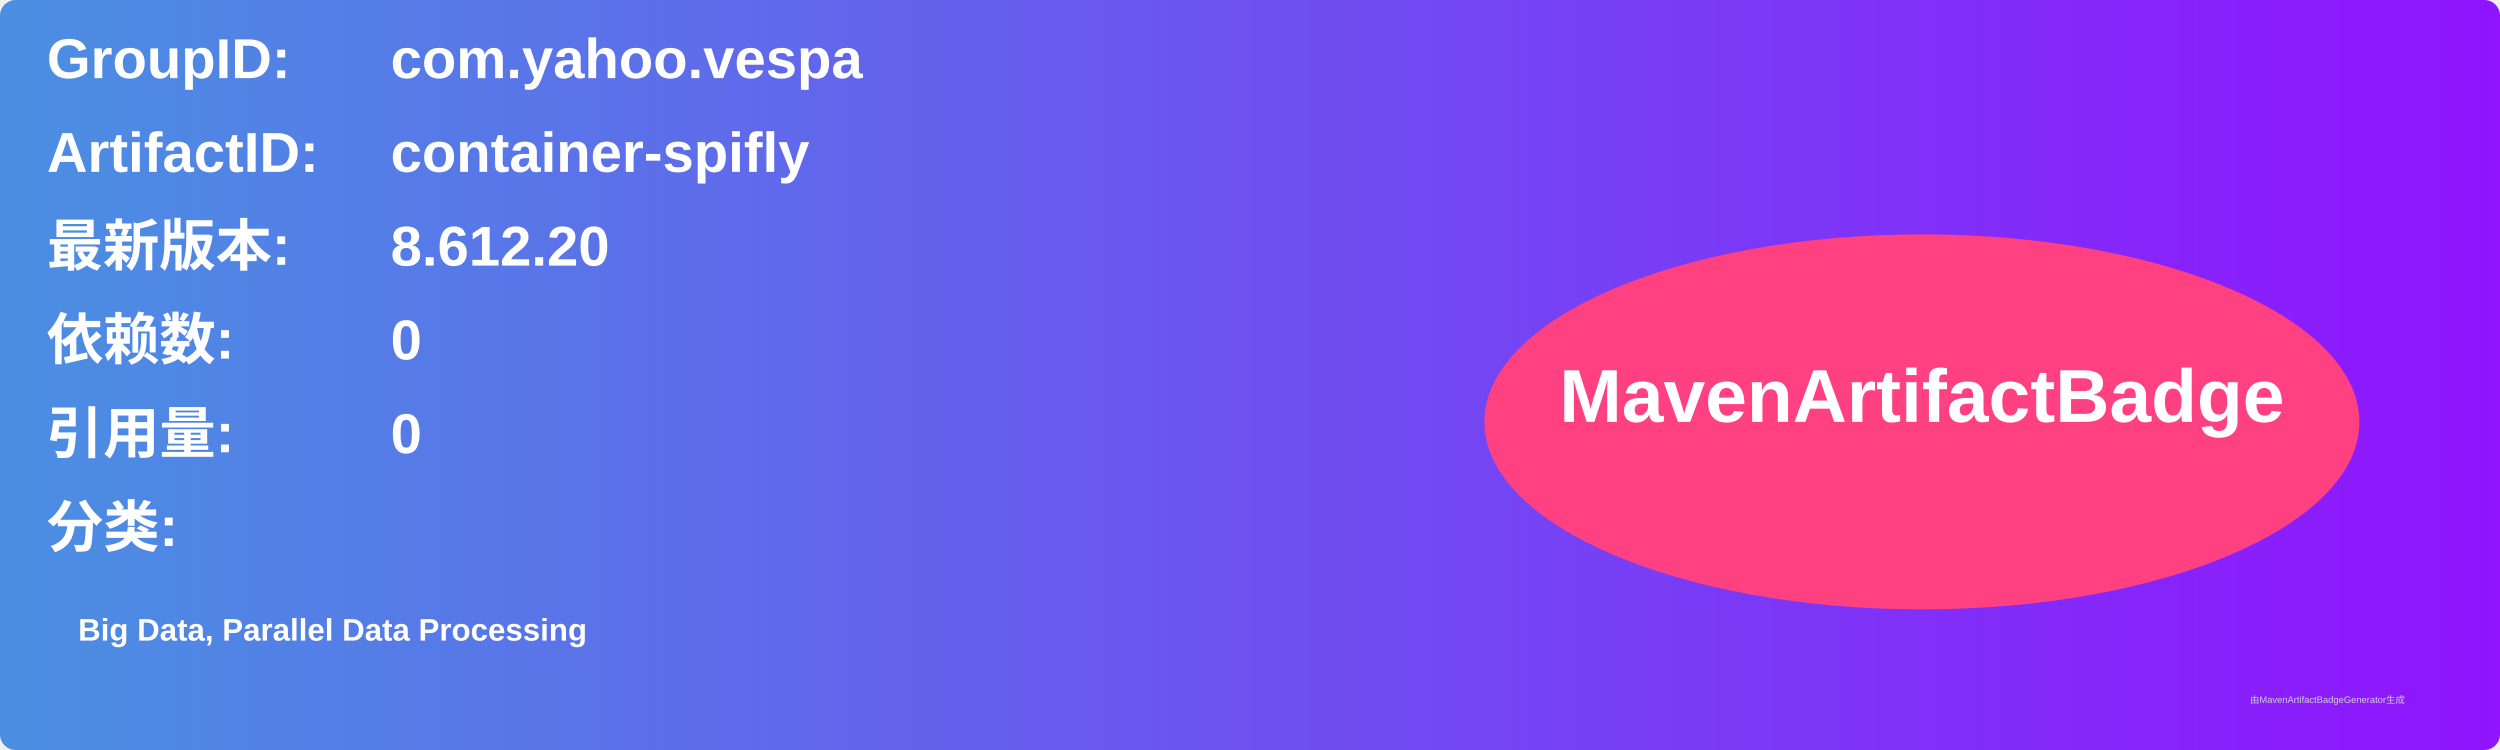
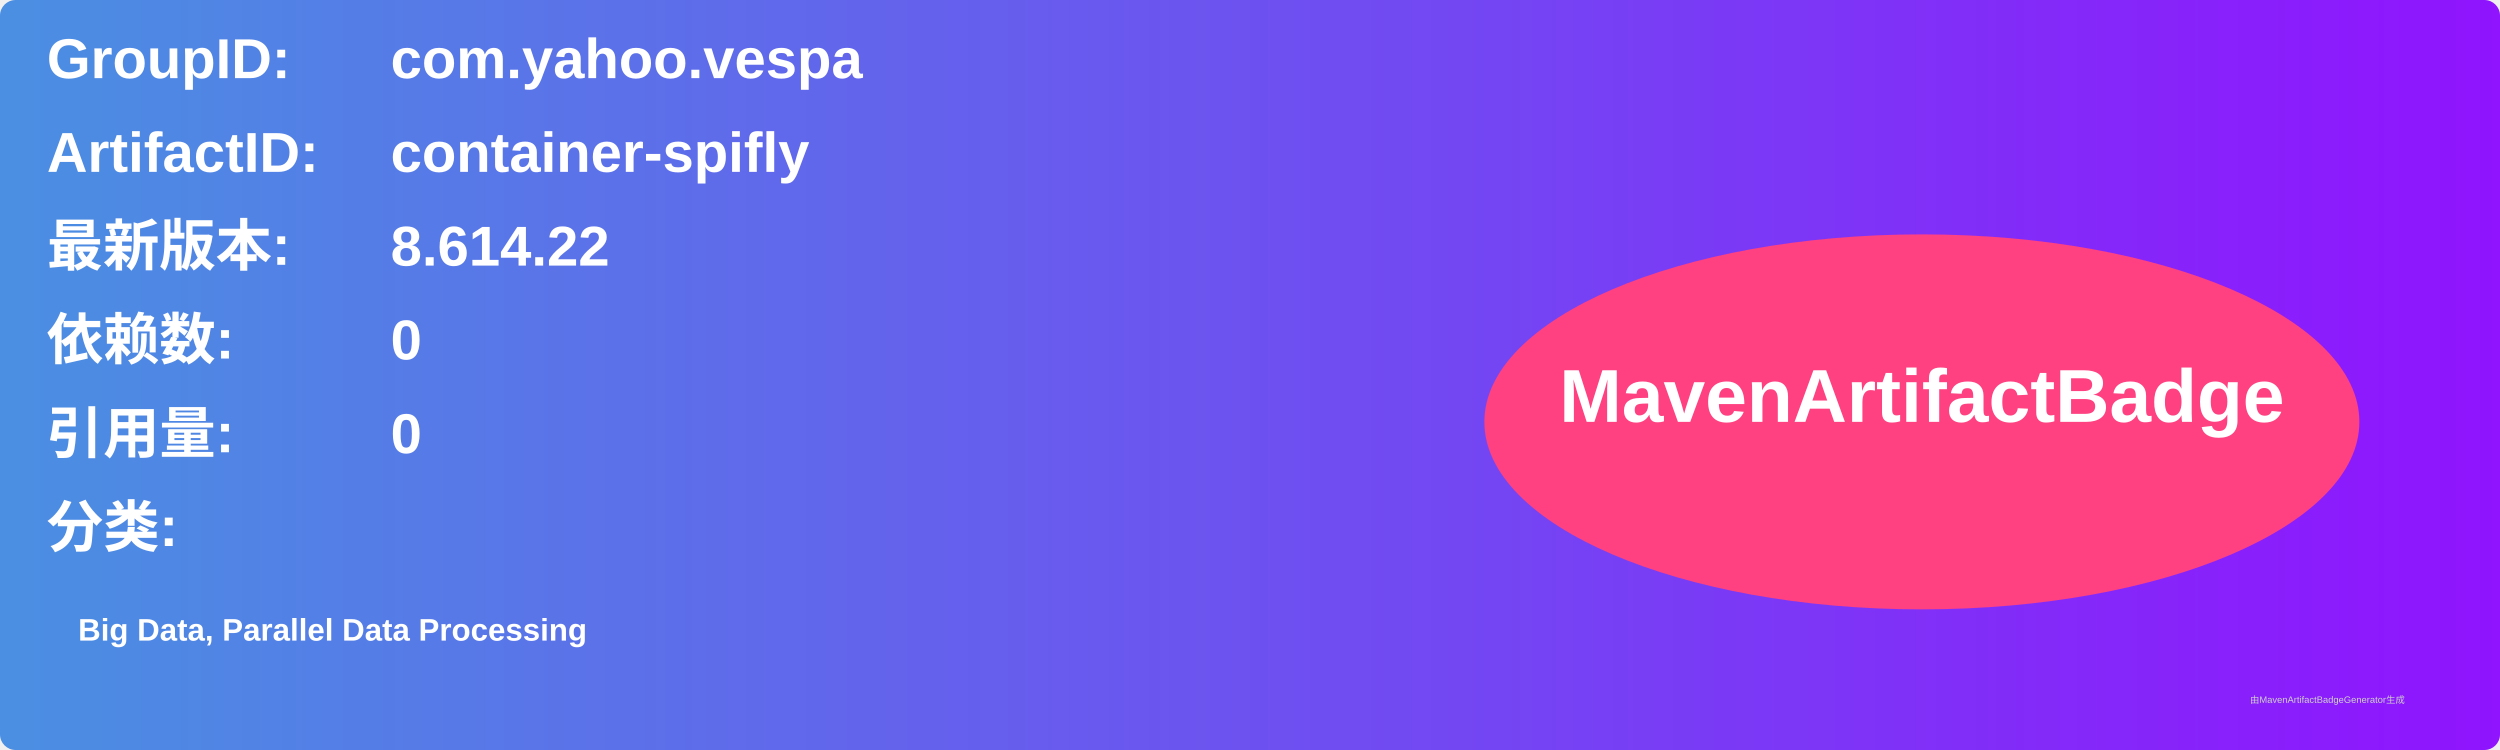
<svg xmlns="http://www.w3.org/2000/svg" width="800" height="240" viewBox="0 0 800 240">
  <linearGradient id="grad" x1="0%" y1="0%" x2="100%" y2="0%">
    <stop offset="0%" stop-color="#4a90e2" />
    <stop offset="100%" stop-color="#9013fe" />
  </linearGradient>
  <rect width="100%" height="100%" rx="5" ry="5" fill="url(#grad)" />
  <g transform="translate(15, 15)">
    <text x="0" y="10" font-family="Arial" font-size="18" fill="white" font-weight="bold" width="260">GroupID:</text>
    <text x="110" y="10" font-family="Arial" font-size="18" fill="white" font-weight="bold" width="460">com.yahoo.vespa</text>
    <text x="0" y="40" font-family="Arial" font-size="18" fill="white" font-weight="bold" width="260">ArtifactID:</text>
    <text x="110" y="40" font-family="Arial" font-size="18" fill="white" font-weight="bold" width="460">container-spifly</text>
    <text x="0" y="70" font-family="Arial" font-size="18" fill="white" font-weight="bold">最新版本:</text>
    <text x="110" y="70" font-family="Arial" font-size="18" fill="white" font-weight="bold">
-       <tspan font-weight="bold">8.612.20</tspan>
+       <tspan font-weight="bold">8.614.22</tspan>
    </text>
    <text x="0" y="100" font-family="Arial" font-size="18" fill="white" font-weight="bold">依赖数: </text>
    <text x="110" y="100" font-family="Arial" font-size="18" fill="white">
      <tspan font-weight="bold">0</tspan>
    </text>
    <text x="0" y="130" font-family="Arial" font-size="18" fill="white" font-weight="bold">引用量: </text>
    <text x="110" y="130" font-family="Arial" font-size="18" fill="white">
      <tspan font-weight="bold">0</tspan>
    </text>
    <text x="0" y="160" font-family="Arial" font-size="18" fill="white" font-weight="bold">分类:</text>
    <text x="10" y="190" font-family="Arial" font-size="10" fill="white">
      <tspan font-weight="bold">Big Data, Parallel Data Processing</tspan>
    </text>
    <ellipse cx="600" cy="120" rx="140" ry="60" fill="#ff4081" />
    <text x="600" y="120" text-anchor="middle" font-family="Arial" font-size="24" fill="white" font-weight="bold">MavenArtifactBadge</text>
  </g>
  <text x="720" y="225" font-family="Arial" font-size="3" fill="#d0d0d0">由MavenArtifactBadgeGenerator生成</text>
</svg>
